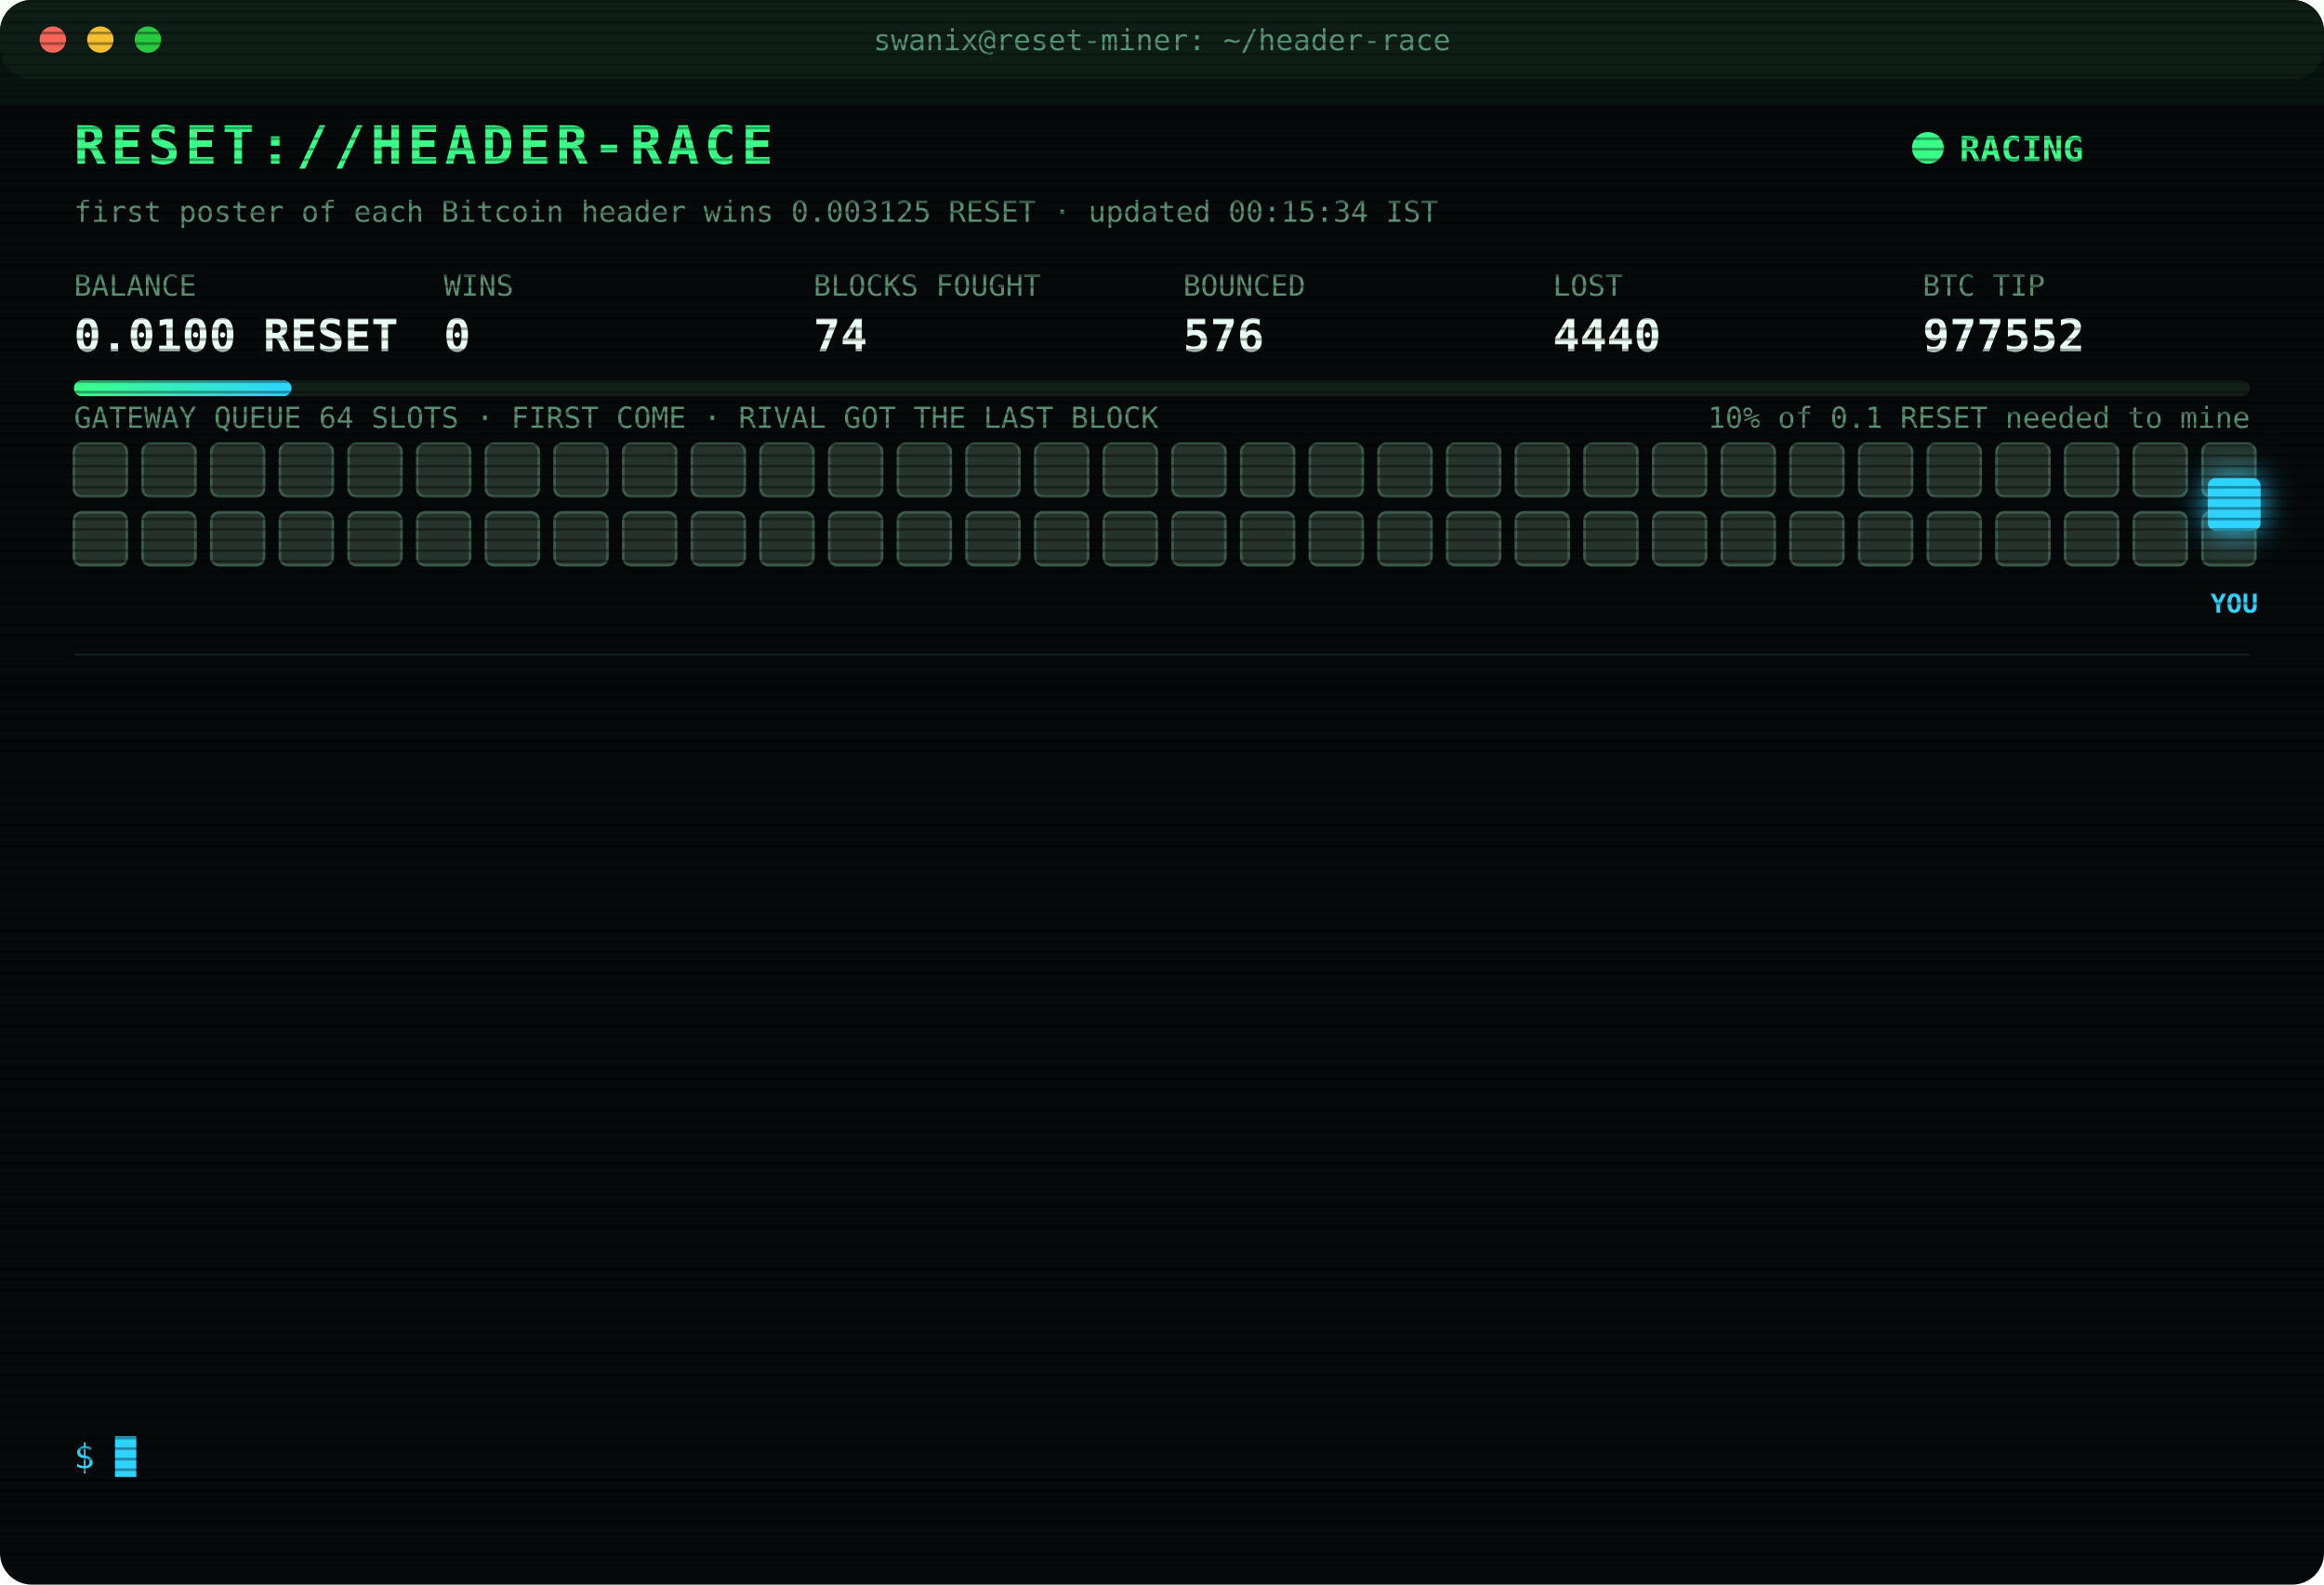
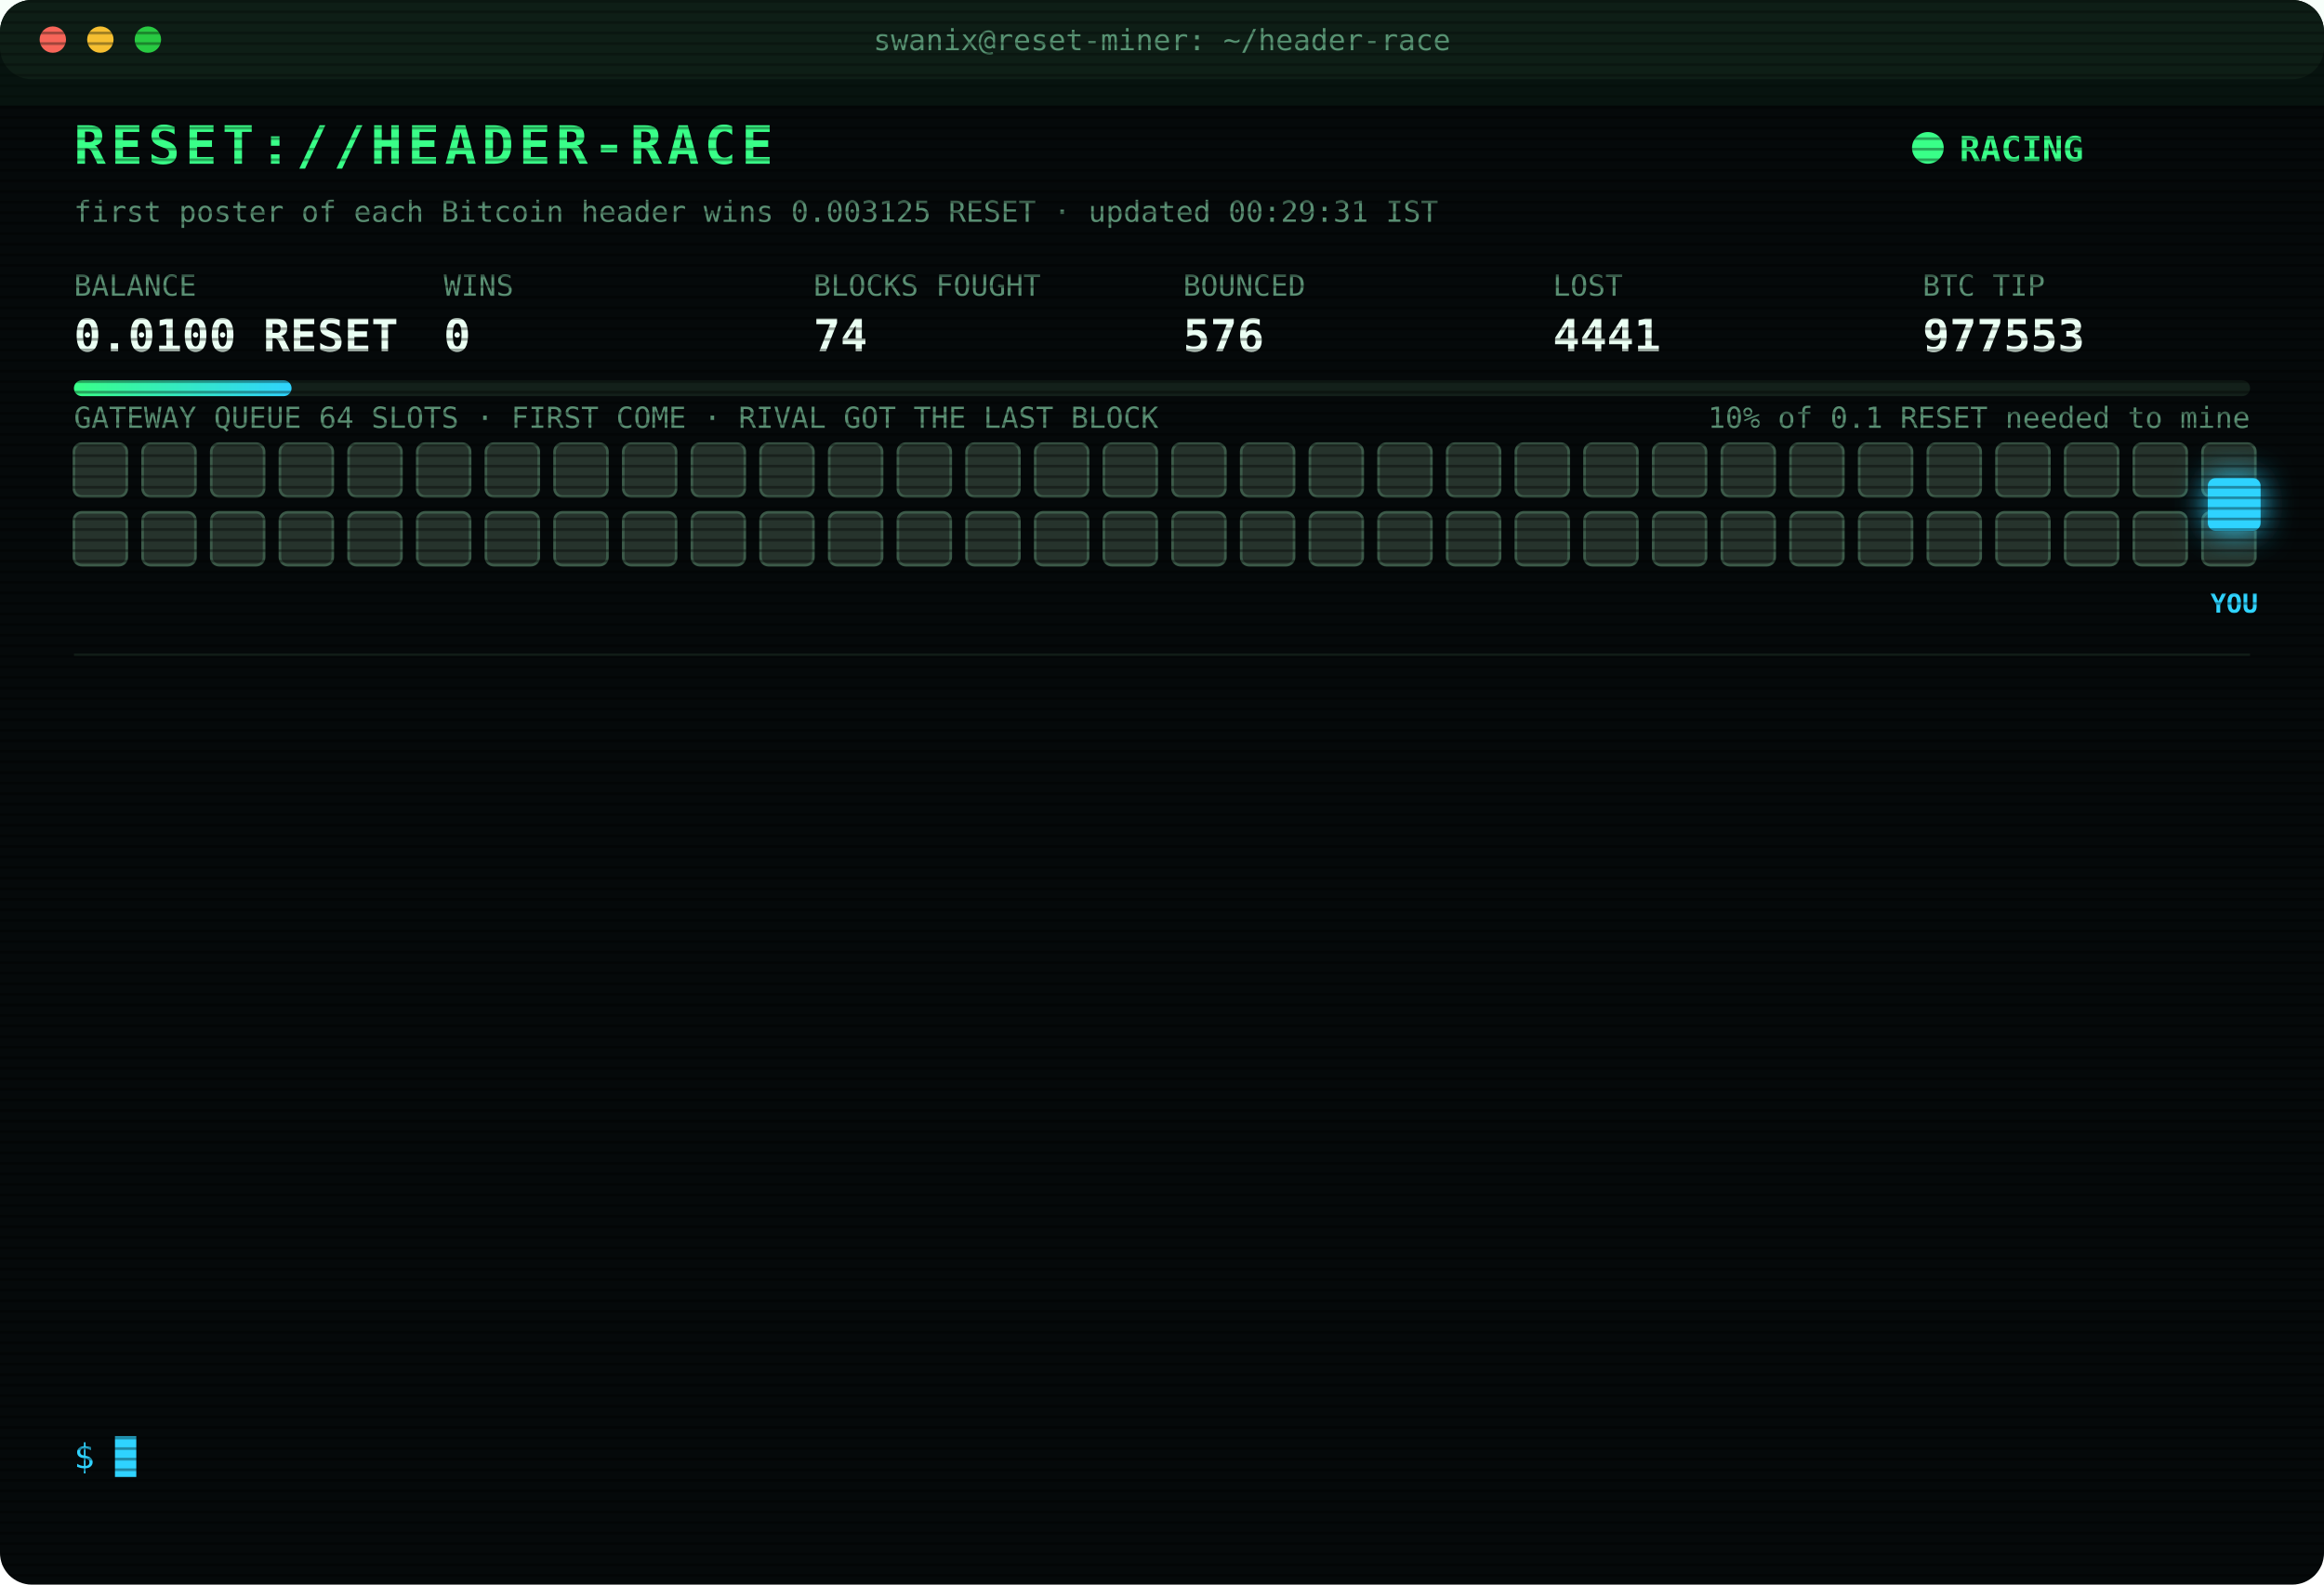
<svg xmlns="http://www.w3.org/2000/svg" width="880" height="600" viewBox="0 0 880 600" font-family="ui-monospace,SFMono-Regular,Menlo,Consolas,monospace">
  <style>
text{font-size:13px;fill:#7CFFB2}
.title{font-size:20px;font-weight:700;fill:#39FF88;letter-spacing:2px;animation:glitch 3s infinite steps(1)}
.sub{fill:#2fd3ff}.k{fill:#5a8f73;font-size:11px}.v{font-size:17px;font-weight:700;fill:#eafff3}
.ts{fill:#3f6b56}.boot{fill:#2fd3ff}.dim{fill:#5a8f73}.bad{fill:#ff4d6d}.warn{fill:#ffd23f}.mag{fill:#ff5cf0}.win{fill:#39FF88;font-weight:700}
.tag{font-size:10px;fill:#2fd3ff;font-weight:700}
.rival{fill:#26332c;stroke:#3c5a49;animation:jam 1.2s infinite alternate}
.idle{fill:#141c18;stroke:#22302a;animation:breathe 4s infinite}
.me{fill:#2fd3ff;filter:drop-shadow(0 0 6px #2fd3ff)}
.hover{animation:nudge 1.1s infinite ease-in-out}.bounce{animation:kick 1.4s infinite}
.ln{opacity:0;animation:in .4s forwards}
.cur{animation:blink 1s infinite steps(1)}
.scan{animation:scan 6s infinite linear}
.led{animation:blink 1.4s infinite}
@keyframes in{from{opacity:0;transform:translateX(-6px)}to{opacity:1;transform:none}}
@keyframes blink{50%{opacity:0}}
@keyframes jam{to{fill:#33463b}}
@keyframes breathe{50%{opacity:.4}}
@keyframes nudge{50%{transform:translateX(-10px)}}
@keyframes kick{0%,100%{transform:none}30%{transform:translateX(-14px)}55%{transform:translateX(10px) translateY(-6px)}}
@keyframes glitch{0%,92%{transform:none}93%{transform:translateX(2px);fill:#ff4d6d}95%{transform:translateX(-2px);fill:#2fd3ff}97%{transform:none}}
@keyframes scan{from{transform:translateY(-40px)}to{transform:translateY(600px)}}
</style>
  <defs>
    <pattern id="sl" width="4" height="4" patternUnits="userSpaceOnUse">
      <rect width="4" height="1" fill="#000" opacity=".35" />
    </pattern>
    <linearGradient id="bar">
      <stop offset="0" stop-color="#39FF88" />
      <stop offset="1" stop-color="#2fd3ff" />
    </linearGradient>
  </defs>
  <rect width="880" height="600" rx="12" fill="#05090a" />
  <rect width="880" height="30" rx="12" fill="#0d1512" />
  <circle cx="20" cy="15" r="5" fill="#ff5f57" />
  <circle cx="38" cy="15" r="5" fill="#febc2e" />
  <circle cx="56" cy="15" r="5" fill="#28c840" />
  <text x="440" y="19" text-anchor="middle" class="k">swanix@reset-miner: ~/header-race</text>
  <text x="28" y="62" class="title">RESET://HEADER-RACE</text>
  <circle class="led" cx="730" cy="56" r="6" fill="#39FF88" />
  <text x="742" y="61" class="win">RACING</text>
-   <text x="28" y="84" class="k">first poster of each Bitcoin header wins 0.003125 RESET · updated 00:15:34 IST</text>
+   <text x="28" y="84" class="k">first poster of each Bitcoin header wins 0.003125 RESET · updated 00:29:31 IST</text>
  <text x="28" y="112" class="k">BALANCE</text>
  <text x="28" y="133" class="v">0.0100 RESET</text>
  <text x="168" y="112" class="k">WINS</text>
  <text x="168" y="133" class="v">0</text>
  <text x="308" y="112" class="k">BLOCKS FOUGHT</text>
  <text x="308" y="133" class="v">74</text>
  <text x="448" y="112" class="k">BOUNCED</text>
  <text x="448" y="133" class="v">576</text>
  <text x="588" y="112" class="k">LOST</text>
-   <text x="588" y="133" class="v">4440</text>
+   <text x="588" y="133" class="v">4441</text>
  <text x="728" y="112" class="k">BTC TIP</text>
-   <text x="728" y="133" class="v">977552</text>
+   <text x="728" y="133" class="v">977553</text>
  <rect x="28" y="144" width="824" height="6" rx="3" fill="#13201a" />
  <rect x="28" y="144" width="82.4" height="6" rx="3" fill="url(#bar)" />
  <text x="852" y="162" text-anchor="end" class="k">10% of 0.1 RESET needed to mine</text>
  <text x="28" y="162" class="k">GATEWAY QUEUE 64 SLOTS · FIRST COME · RIVAL GOT THE LAST BLOCK</text>
  <rect class="rival" x="28" y="168" width="20" height="20" rx="3" style="animation-delay:0.00s" />
  <rect class="rival" x="54" y="168" width="20" height="20" rx="3" style="animation-delay:0.05s" />
  <rect class="rival" x="80" y="168" width="20" height="20" rx="3" style="animation-delay:0.10s" />
  <rect class="rival" x="106" y="168" width="20" height="20" rx="3" style="animation-delay:0.15s" />
  <rect class="rival" x="132" y="168" width="20" height="20" rx="3" style="animation-delay:0.20s" />
  <rect class="rival" x="158" y="168" width="20" height="20" rx="3" style="animation-delay:0.25s" />
  <rect class="rival" x="184" y="168" width="20" height="20" rx="3" style="animation-delay:0.30s" />
  <rect class="rival" x="210" y="168" width="20" height="20" rx="3" style="animation-delay:0.35s" />
  <rect class="rival" x="236" y="168" width="20" height="20" rx="3" style="animation-delay:0.40s" />
  <rect class="rival" x="262" y="168" width="20" height="20" rx="3" style="animation-delay:0.45s" />
  <rect class="rival" x="288" y="168" width="20" height="20" rx="3" style="animation-delay:0.50s" />
  <rect class="rival" x="314" y="168" width="20" height="20" rx="3" style="animation-delay:0.55s" />
  <rect class="rival" x="340" y="168" width="20" height="20" rx="3" style="animation-delay:0.60s" />
  <rect class="rival" x="366" y="168" width="20" height="20" rx="3" style="animation-delay:0.65s" />
  <rect class="rival" x="392" y="168" width="20" height="20" rx="3" style="animation-delay:0.70s" />
  <rect class="rival" x="418" y="168" width="20" height="20" rx="3" style="animation-delay:0.75s" />
  <rect class="rival" x="444" y="168" width="20" height="20" rx="3" style="animation-delay:0.80s" />
  <rect class="rival" x="470" y="168" width="20" height="20" rx="3" style="animation-delay:0.85s" />
  <rect class="rival" x="496" y="168" width="20" height="20" rx="3" style="animation-delay:0.90s" />
  <rect class="rival" x="522" y="168" width="20" height="20" rx="3" style="animation-delay:0.95s" />
  <rect class="rival" x="548" y="168" width="20" height="20" rx="3" style="animation-delay:1.00s" />
  <rect class="rival" x="574" y="168" width="20" height="20" rx="3" style="animation-delay:1.05s" />
  <rect class="rival" x="600" y="168" width="20" height="20" rx="3" style="animation-delay:1.10s" />
  <rect class="rival" x="626" y="168" width="20" height="20" rx="3" style="animation-delay:1.15s" />
  <rect class="rival" x="652" y="168" width="20" height="20" rx="3" style="animation-delay:1.20s" />
  <rect class="rival" x="678" y="168" width="20" height="20" rx="3" style="animation-delay:1.25s" />
  <rect class="rival" x="704" y="168" width="20" height="20" rx="3" style="animation-delay:1.30s" />
  <rect class="rival" x="730" y="168" width="20" height="20" rx="3" style="animation-delay:1.35s" />
  <rect class="rival" x="756" y="168" width="20" height="20" rx="3" style="animation-delay:1.40s" />
  <rect class="rival" x="782" y="168" width="20" height="20" rx="3" style="animation-delay:1.45s" />
  <rect class="rival" x="808" y="168" width="20" height="20" rx="3" style="animation-delay:1.50s" />
  <rect class="rival" x="834" y="168" width="20" height="20" rx="3" style="animation-delay:1.55s" />
  <rect class="rival" x="28" y="194" width="20" height="20" rx="3" style="animation-delay:1.60s" />
  <rect class="rival" x="54" y="194" width="20" height="20" rx="3" style="animation-delay:1.65s" />
  <rect class="rival" x="80" y="194" width="20" height="20" rx="3" style="animation-delay:1.70s" />
  <rect class="rival" x="106" y="194" width="20" height="20" rx="3" style="animation-delay:1.75s" />
  <rect class="rival" x="132" y="194" width="20" height="20" rx="3" style="animation-delay:1.80s" />
  <rect class="rival" x="158" y="194" width="20" height="20" rx="3" style="animation-delay:1.85s" />
  <rect class="rival" x="184" y="194" width="20" height="20" rx="3" style="animation-delay:1.90s" />
  <rect class="rival" x="210" y="194" width="20" height="20" rx="3" style="animation-delay:1.95s" />
  <rect class="rival" x="236" y="194" width="20" height="20" rx="3" style="animation-delay:2.00s" />
  <rect class="rival" x="262" y="194" width="20" height="20" rx="3" style="animation-delay:2.05s" />
  <rect class="rival" x="288" y="194" width="20" height="20" rx="3" style="animation-delay:2.10s" />
  <rect class="rival" x="314" y="194" width="20" height="20" rx="3" style="animation-delay:2.15s" />
  <rect class="rival" x="340" y="194" width="20" height="20" rx="3" style="animation-delay:2.20s" />
  <rect class="rival" x="366" y="194" width="20" height="20" rx="3" style="animation-delay:2.25s" />
  <rect class="rival" x="392" y="194" width="20" height="20" rx="3" style="animation-delay:2.30s" />
  <rect class="rival" x="418" y="194" width="20" height="20" rx="3" style="animation-delay:2.35s" />
  <rect class="rival" x="444" y="194" width="20" height="20" rx="3" style="animation-delay:2.40s" />
  <rect class="rival" x="470" y="194" width="20" height="20" rx="3" style="animation-delay:2.45s" />
  <rect class="rival" x="496" y="194" width="20" height="20" rx="3" style="animation-delay:2.50s" />
  <rect class="rival" x="522" y="194" width="20" height="20" rx="3" style="animation-delay:2.55s" />
  <rect class="rival" x="548" y="194" width="20" height="20" rx="3" style="animation-delay:2.60s" />
  <rect class="rival" x="574" y="194" width="20" height="20" rx="3" style="animation-delay:2.65s" />
  <rect class="rival" x="600" y="194" width="20" height="20" rx="3" style="animation-delay:2.70s" />
  <rect class="rival" x="626" y="194" width="20" height="20" rx="3" style="animation-delay:2.75s" />
  <rect class="rival" x="652" y="194" width="20" height="20" rx="3" style="animation-delay:2.80s" />
  <rect class="rival" x="678" y="194" width="20" height="20" rx="3" style="animation-delay:2.85s" />
  <rect class="rival" x="704" y="194" width="20" height="20" rx="3" style="animation-delay:2.90s" />
  <rect class="rival" x="730" y="194" width="20" height="20" rx="3" style="animation-delay:2.95s" />
  <rect class="rival" x="756" y="194" width="20" height="20" rx="3" style="animation-delay:3.00s" />
  <rect class="rival" x="782" y="194" width="20" height="20" rx="3" style="animation-delay:3.05s" />
  <rect class="rival" x="808" y="194" width="20" height="20" rx="3" style="animation-delay:3.10s" />
  <rect class="rival" x="834" y="194" width="20" height="20" rx="3" style="animation-delay:3.15s" />
  <g class="hover">
    <rect class="me" x="836" y="181" width="20" height="20" rx="3" />
    <text class="tag" x="846" y="232" text-anchor="middle">YOU</text>
  </g>
  <line x1="28" x2="852" y1="248" y2="248" stroke="#13201a" />
  <g class="ln" style="animation-delay:0.40s">
-     <text x="28" y="270" class="ts">22:32:27</text>
-     <text x="104" y="270" class="bad">[LOST] #977540 taken by a rival miner</text>
+     <text x="28" y="270" class="ts">22:42:11</text>
+     <text x="104" y="270" class="bad">[LOST] #977542 taken by a rival miner</text>
  </g>
  <g class="ln" style="animation-delay:0.65s">
-     <text x="28" y="292" class="ts">22:42:11</text>
-     <text x="104" y="292" class="bad">[LOST] #977542 taken by a rival miner</text>
+     <text x="28" y="292" class="ts">22:53:14</text>
+     <text x="104" y="292" class="bad">[LOST] #977543 taken by a rival miner</text>
  </g>
  <g class="ln" style="animation-delay:0.90s">
-     <text x="28" y="314" class="ts">22:53:14</text>
-     <text x="104" y="314" class="bad">[LOST] #977543 taken by a rival miner</text>
+     <text x="28" y="314" class="ts">22:55:14</text>
+     <text x="104" y="314" class="bad">[LOST] #977544 taken by a rival miner</text>
  </g>
  <g class="ln" style="animation-delay:1.15s">
-     <text x="28" y="336" class="ts">22:55:14</text>
-     <text x="104" y="336" class="bad">[LOST] #977544 taken by a rival miner</text>
+     <text x="28" y="336" class="ts">23:36:59</text>
+     <text x="104" y="336" class="bad">[LOST] #977545 taken by a rival miner</text>
  </g>
  <g class="ln" style="animation-delay:1.40s">
-     <text x="28" y="358" class="ts">23:36:59</text>
-     <text x="104" y="358" class="bad">[LOST] #977545 taken by a rival miner</text>
+     <text x="28" y="358" class="ts">23:46:07</text>
+     <text x="104" y="358" class="bad">[LOST] #977546 taken by a rival miner</text>
  </g>
  <g class="ln" style="animation-delay:1.65s">
-     <text x="28" y="380" class="ts">23:46:07</text>
-     <text x="104" y="380" class="bad">[LOST] #977546 taken by a rival miner</text>
+     <text x="28" y="380" class="ts">23:54:00</text>
+     <text x="104" y="380" class="bad">[LOST] #977547 taken by a rival miner</text>
  </g>
  <g class="ln" style="animation-delay:1.90s">
-     <text x="28" y="402" class="ts">23:54:00</text>
-     <text x="104" y="402" class="bad">[LOST] #977547 taken by a rival miner</text>
+     <text x="28" y="402" class="ts">00:00:09</text>
+     <text x="104" y="402" class="bad">[LOST] #977548 taken by a rival miner</text>
  </g>
  <g class="ln" style="animation-delay:2.15s">
-     <text x="28" y="424" class="ts">00:00:09</text>
-     <text x="104" y="424" class="bad">[LOST] #977548 taken by a rival miner</text>
+     <text x="28" y="424" class="ts">00:02:22</text>
+     <text x="104" y="424" class="bad">[LOST] #977549 taken by a rival miner</text>
  </g>
  <g class="ln" style="animation-delay:2.40s">
-     <text x="28" y="446" class="ts">00:02:22</text>
-     <text x="104" y="446" class="bad">[LOST] #977549 taken by a rival miner</text>
+     <text x="28" y="446" class="ts">00:03:05</text>
+     <text x="104" y="446" class="bad">[LOST] #977550 taken by a rival miner</text>
  </g>
  <g class="ln" style="animation-delay:2.65s">
-     <text x="28" y="468" class="ts">00:03:05</text>
-     <text x="104" y="468" class="bad">[LOST] #977550 taken by a rival miner</text>
+     <text x="28" y="468" class="ts">00:07:54</text>
+     <text x="104" y="468" class="bad">[LOST] #977551 taken by a rival miner</text>
  </g>
  <g class="ln" style="animation-delay:2.90s">
-     <text x="28" y="490" class="ts">00:07:54</text>
-     <text x="104" y="490" class="bad">[LOST] #977551 taken by a rival miner</text>
+     <text x="28" y="490" class="ts">00:11:01</text>
+     <text x="104" y="490" class="bad">[GATEWAY DOWN] no response · 3175ms</text>
  </g>
  <g class="ln" style="animation-delay:3.15s">
-     <text x="28" y="512" class="ts">00:11:01</text>
-     <text x="104" y="512" class="bad">[GATEWAY DOWN] no response · 3175ms</text>
+     <text x="28" y="512" class="ts">00:11:34</text>
+     <text x="104" y="512" class="bad">[LOST] #977552 taken by a rival miner</text>
  </g>
  <g class="ln" style="animation-delay:3.40s">
-     <text x="28" y="534" class="ts">00:11:34</text>
-     <text x="104" y="534" class="bad">[LOST] #977552 taken by a rival miner</text>
+     <text x="28" y="534" class="ts">00:29:31</text>
+     <text x="104" y="534" class="bad">[LOST] #977553 taken by a rival miner</text>
  </g>
  <text x="28" y="556" class="sub">$ <tspan class="cur">█</tspan>
  </text>
  <rect width="880" height="600" rx="12" fill="url(#sl)" pointer-events="none" />
  <rect class="scan" width="880" height="40" fill="#39FF88" opacity=".04" />
</svg>
